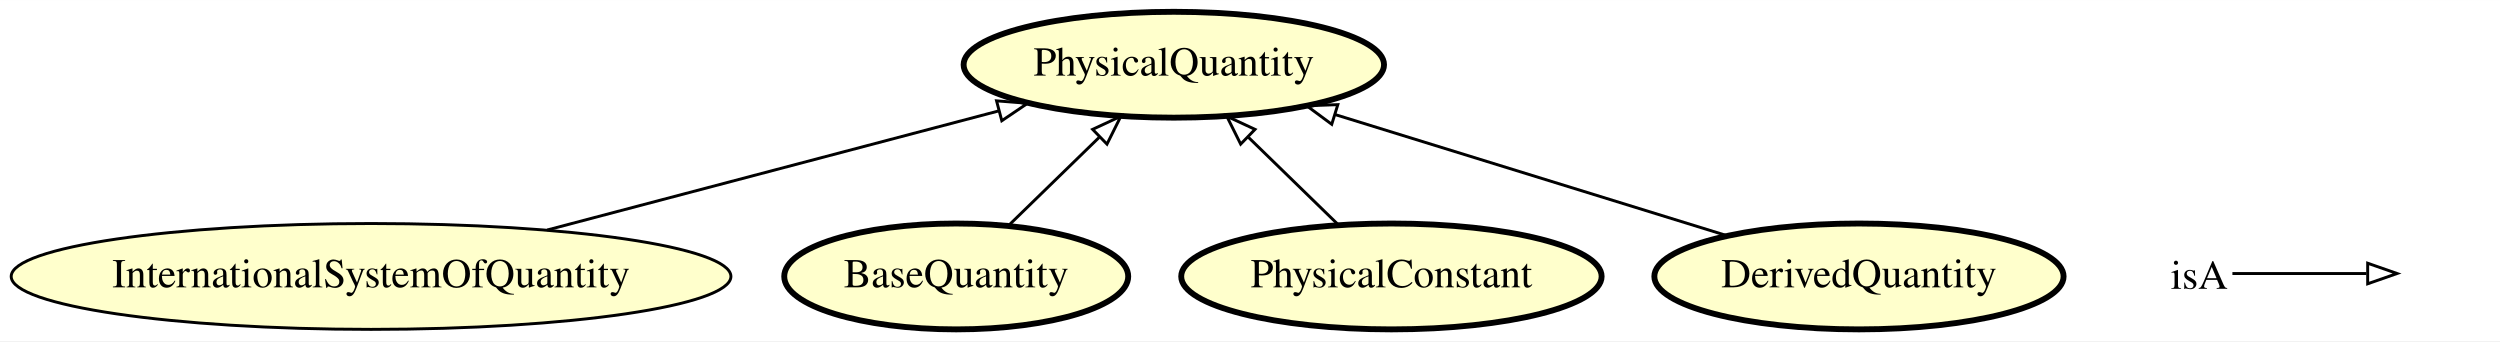
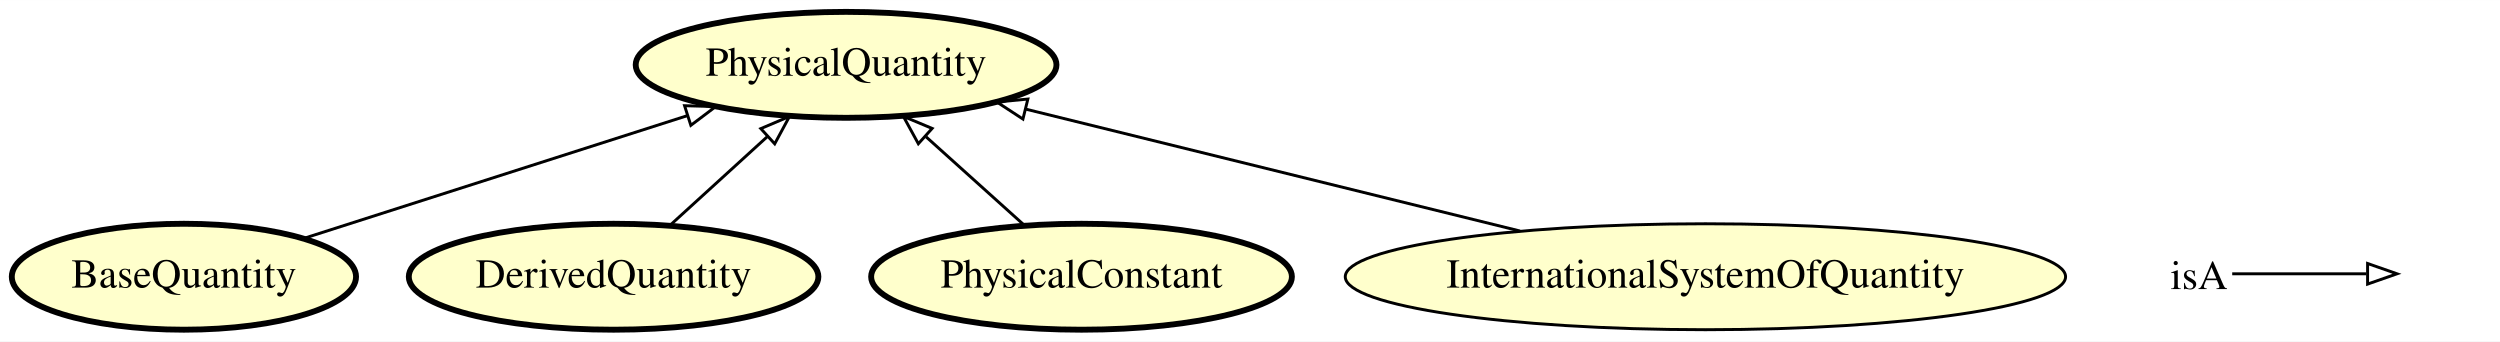
- <svg xmlns="http://www.w3.org/2000/svg" xmlns:xlink="http://www.w3.org/1999/xlink" width="850pt" height="116pt" viewBox="0.00 0.00 850.19 116.00">
+ <svg xmlns="http://www.w3.org/2000/svg" xmlns:xlink="http://www.w3.org/1999/xlink" width="849pt" height="116pt" viewBox="0.00 0.00 849.49 116.00">
  <g id="graph0" class="graph" transform="scale(1 1) rotate(0) translate(4 112)">
-     <polygon fill="#ffffff" stroke="transparent" points="-4,4 -4,-112 846.189,-112 846.189,4 -4,4" />
+     <polygon fill="#ffffff" stroke="transparent" points="-4,4 -4,-112 845.495,-112 845.495,4 -4,4" />
    <g id="node1" class="node">
      <g id="a_node1">
-         <a xlink:href="http://emmo.info/emmo/middle/isq#EMMO_f35cff4d_dc09_44cf_a729_22fb79e3bfb2" xlink:title="InternationalSystemOfQuantity">
-           <ellipse fill="#ffffcc" stroke="#000000" cx="122.189" cy="-18" rx="122.379" ry="18" />
-           <text text-anchor="middle" x="122.189" y="-14.3" font-family="Times,serif" font-size="14.00" fill="#000000">InternationalSystemOfQuantity</text>
+         <a xlink:href="http://emmo.info/emmo/middle/metrology#EMMO_acaaa124_3dde_48b6_86e6_6ec6f364f408" xlink:title="BaseQuantity">
+           <ellipse fill="#ffffcc" stroke="#000000" stroke-width="2" cx="58.495" cy="-18" rx="58.49" ry="18" />
+           <text text-anchor="middle" x="58.495" y="-14.3" font-family="Times,serif" font-size="14.00" fill="#000000">BaseQuantity</text>
        </a>
      </g>
    </g>
-     <g id="node3" class="node">
-       <g id="a_node3">
+     <g id="node2" class="node">
+       <g id="a_node2">
        <a xlink:href="http://emmo.info/emmo/middle/metrology#EMMO_02c0621e_a527_4790_8a0f_2bb51973c819" xlink:title="PhysicalQuantity">
-           <ellipse fill="#ffffcc" stroke="#000000" stroke-width="2" cx="395.189" cy="-90" rx="71.487" ry="18" />
-           <text text-anchor="middle" x="395.189" y="-86.3" font-family="Times,serif" font-size="14.00" fill="#000000">PhysicalQuantity</text>
+           <ellipse fill="#ffffcc" stroke="#000000" stroke-width="2" cx="283.495" cy="-90" rx="71.487" ry="18" />
+           <text text-anchor="middle" x="283.495" y="-86.3" font-family="Times,serif" font-size="14.00" fill="#000000">PhysicalQuantity</text>
        </a>
      </g>
    </g>
    <g id="edge1" class="edge">
-       <path fill="none" stroke="#000000" d="M182.1,-33.801C227.723,-45.833 290.224,-62.317 335.734,-74.32" />
-       <polygon fill="none" stroke="#000000" points="334.902,-77.72 345.464,-76.886 336.687,-70.951 334.902,-77.72" />
+       <path fill="none" stroke="#000000" d="M99.241,-31.039C135.742,-42.719 189.54,-59.934 229.592,-72.751" />
+       <polygon fill="none" stroke="#000000" points="228.611,-76.112 239.202,-75.826 230.744,-69.445 228.611,-76.112" />
    </g>
-     <g id="node2" class="node">
-       <g id="a_node2">
-         <a xlink:href="http://emmo.info/emmo/middle/metrology#EMMO_acaaa124_3dde_48b6_86e6_6ec6f364f408" xlink:title="BaseQuantity">
-           <ellipse fill="#ffffcc" stroke="#000000" stroke-width="2" cx="321.189" cy="-18" rx="58.49" ry="18" />
-           <text text-anchor="middle" x="321.189" y="-14.3" font-family="Times,serif" font-size="14.00" fill="#000000">BaseQuantity</text>
+     <g id="node3" class="node">
+       <g id="a_node3">
+         <a xlink:href="http://emmo.info/emmo/middle/metrology#EMMO_71f6ab56_342c_484b_bbe0_de86b7367cb3" xlink:title="DerivedQuantity">
+           <ellipse fill="#ffffcc" stroke="#000000" stroke-width="2" cx="204.495" cy="-18" rx="69.588" ry="18" />
+           <text text-anchor="middle" x="204.495" y="-14.3" font-family="Times,serif" font-size="14.00" fill="#000000">DerivedQuantity</text>
+         </a>
+       </g>
+     </g>
+     <g id="edge2" class="edge">
+       <path fill="none" stroke="#000000" d="M223.619,-35.429C233.54,-44.471 245.823,-55.666 256.677,-65.558" />
+       <polygon fill="none" stroke="#000000" points="254.525,-68.332 264.273,-72.482 259.24,-63.159 254.525,-68.332" />
+     </g>
+     <g id="node4" class="node">
+       <g id="a_node4">
+         <a xlink:href="http://emmo.info/emmo/middle/metrology#EMMO_b953f2b1_c8d1_4dd9_b630_d3ef6580c2bb" xlink:title="PhysicalConstant">
+           <ellipse fill="#ffffcc" stroke="#000000" stroke-width="2" cx="363.495" cy="-18" rx="71.487" ry="18" />
+           <text text-anchor="middle" x="363.495" y="-14.3" font-family="Times,serif" font-size="14.00" fill="#000000">PhysicalConstant</text>
+         </a>
+       </g>
+     </g>
+     <g id="edge3" class="edge">
+       <path fill="none" stroke="#000000" d="M344.129,-35.429C334.082,-44.471 321.644,-55.666 310.652,-65.558" />
+       <polygon fill="none" stroke="#000000" points="308.051,-63.191 302.959,-72.482 312.734,-68.394 308.051,-63.191" />
+     </g>
+     <g id="node5" class="node">
+       <g id="a_node5">
+         <a xlink:href="http://emmo.info/emmo/middle/isq#EMMO_f35cff4d_dc09_44cf_a729_22fb79e3bfb2" xlink:title="InternationalSystemOfQuantity">
+           <ellipse fill="#ffffcc" stroke="#000000" cx="575.495" cy="-18" rx="122.379" ry="18" />
+           <text text-anchor="middle" x="575.495" y="-14.3" font-family="Times,serif" font-size="14.00" fill="#000000">InternationalSystemOfQuantity</text>
        </a>
      </g>
    </g>
    <g id="edge4" class="edge">
-       <path fill="none" stroke="#000000" d="M339.103,-35.429C348.306,-44.384 359.678,-55.449 369.772,-65.27" />
-       <polygon fill="none" stroke="#000000" points="367.576,-68.017 377.184,-72.482 372.458,-63 367.576,-68.017" />
-     </g>
-     <g id="node4" class="node">
-       <g id="a_node4">
-         <a xlink:href="http://emmo.info/emmo/middle/metrology#EMMO_b953f2b1_c8d1_4dd9_b630_d3ef6580c2bb" xlink:title="PhysicalConstant">
-           <ellipse fill="#ffffcc" stroke="#000000" stroke-width="2" cx="469.189" cy="-18" rx="71.487" ry="18" />
-           <text text-anchor="middle" x="469.189" y="-14.3" font-family="Times,serif" font-size="14.00" fill="#000000">PhysicalConstant</text>
-         </a>
-       </g>
-     </g>
-     <g id="edge3" class="edge">
-       <path fill="none" stroke="#000000" d="M451.276,-35.429C442.073,-44.384 430.7,-55.449 420.606,-65.27" />
-       <polygon fill="none" stroke="#000000" points="417.921,-63 413.194,-72.482 422.802,-68.017 417.921,-63" />
-     </g>
-     <g id="node5" class="node">
-       <g id="a_node5">
-         <a xlink:href="http://emmo.info/emmo/middle/metrology#EMMO_71f6ab56_342c_484b_bbe0_de86b7367cb3" xlink:title="DerivedQuantity">
-           <ellipse fill="#ffffcc" stroke="#000000" stroke-width="2" cx="628.189" cy="-18" rx="69.588" ry="18" />
-           <text text-anchor="middle" x="628.189" y="-14.3" font-family="Times,serif" font-size="14.00" fill="#000000">DerivedQuantity</text>
-         </a>
-       </g>
-     </g>
-     <g id="edge2" class="edge">
-       <path fill="none" stroke="#000000" d="M583.264,-31.882C545.27,-43.623 490.694,-60.488 450.109,-73.029" />
-       <polygon fill="none" stroke="#000000" points="448.894,-69.741 440.373,-76.038 450.961,-76.429 448.894,-69.741" />
+       <path fill="none" stroke="#000000" d="M512.495,-33.534C462.773,-45.794 393.82,-62.797 344.597,-74.934" />
+       <polygon fill="none" stroke="#000000" points="343.588,-71.578 334.717,-77.37 345.264,-78.374 343.588,-71.578" />
    </g>
    <g id="node6" class="node">
-       <text text-anchor="start" x="734.189" y="-13.8" font-family="Times,serif" font-size="14.00" fill="#000000">isA</text>
+       <text text-anchor="start" x="733.495" y="-13.8" font-family="Times,serif" font-size="14.00" fill="#000000">isA</text>
    </g>
    <g id="node7" class="node">
-       <text text-anchor="start" x="813.189" y="-13.8" font-family="Times,serif" font-size="14.00" fill="#000000"> </text>
+       <text text-anchor="start" x="812.495" y="-13.8" font-family="Times,serif" font-size="14.00" fill="#000000"> </text>
    </g>
    <g id="edge5" class="edge">
-       <path fill="none" stroke="#000000" d="M755.189,-19C776.189,-19 783.9,-19 800.747,-19" />
-       <polygon fill="none" stroke="#000000" points="801.189,-22.5 811.189,-19 801.189,-15.5 801.189,-22.5" />
+       <path fill="none" stroke="#000000" d="M754.495,-19C775.495,-19 783.206,-19 800.053,-19" />
+       <polygon fill="none" stroke="#000000" points="800.495,-22.5 810.495,-19 800.495,-15.5 800.495,-22.5" />
    </g>
  </g>
</svg>
